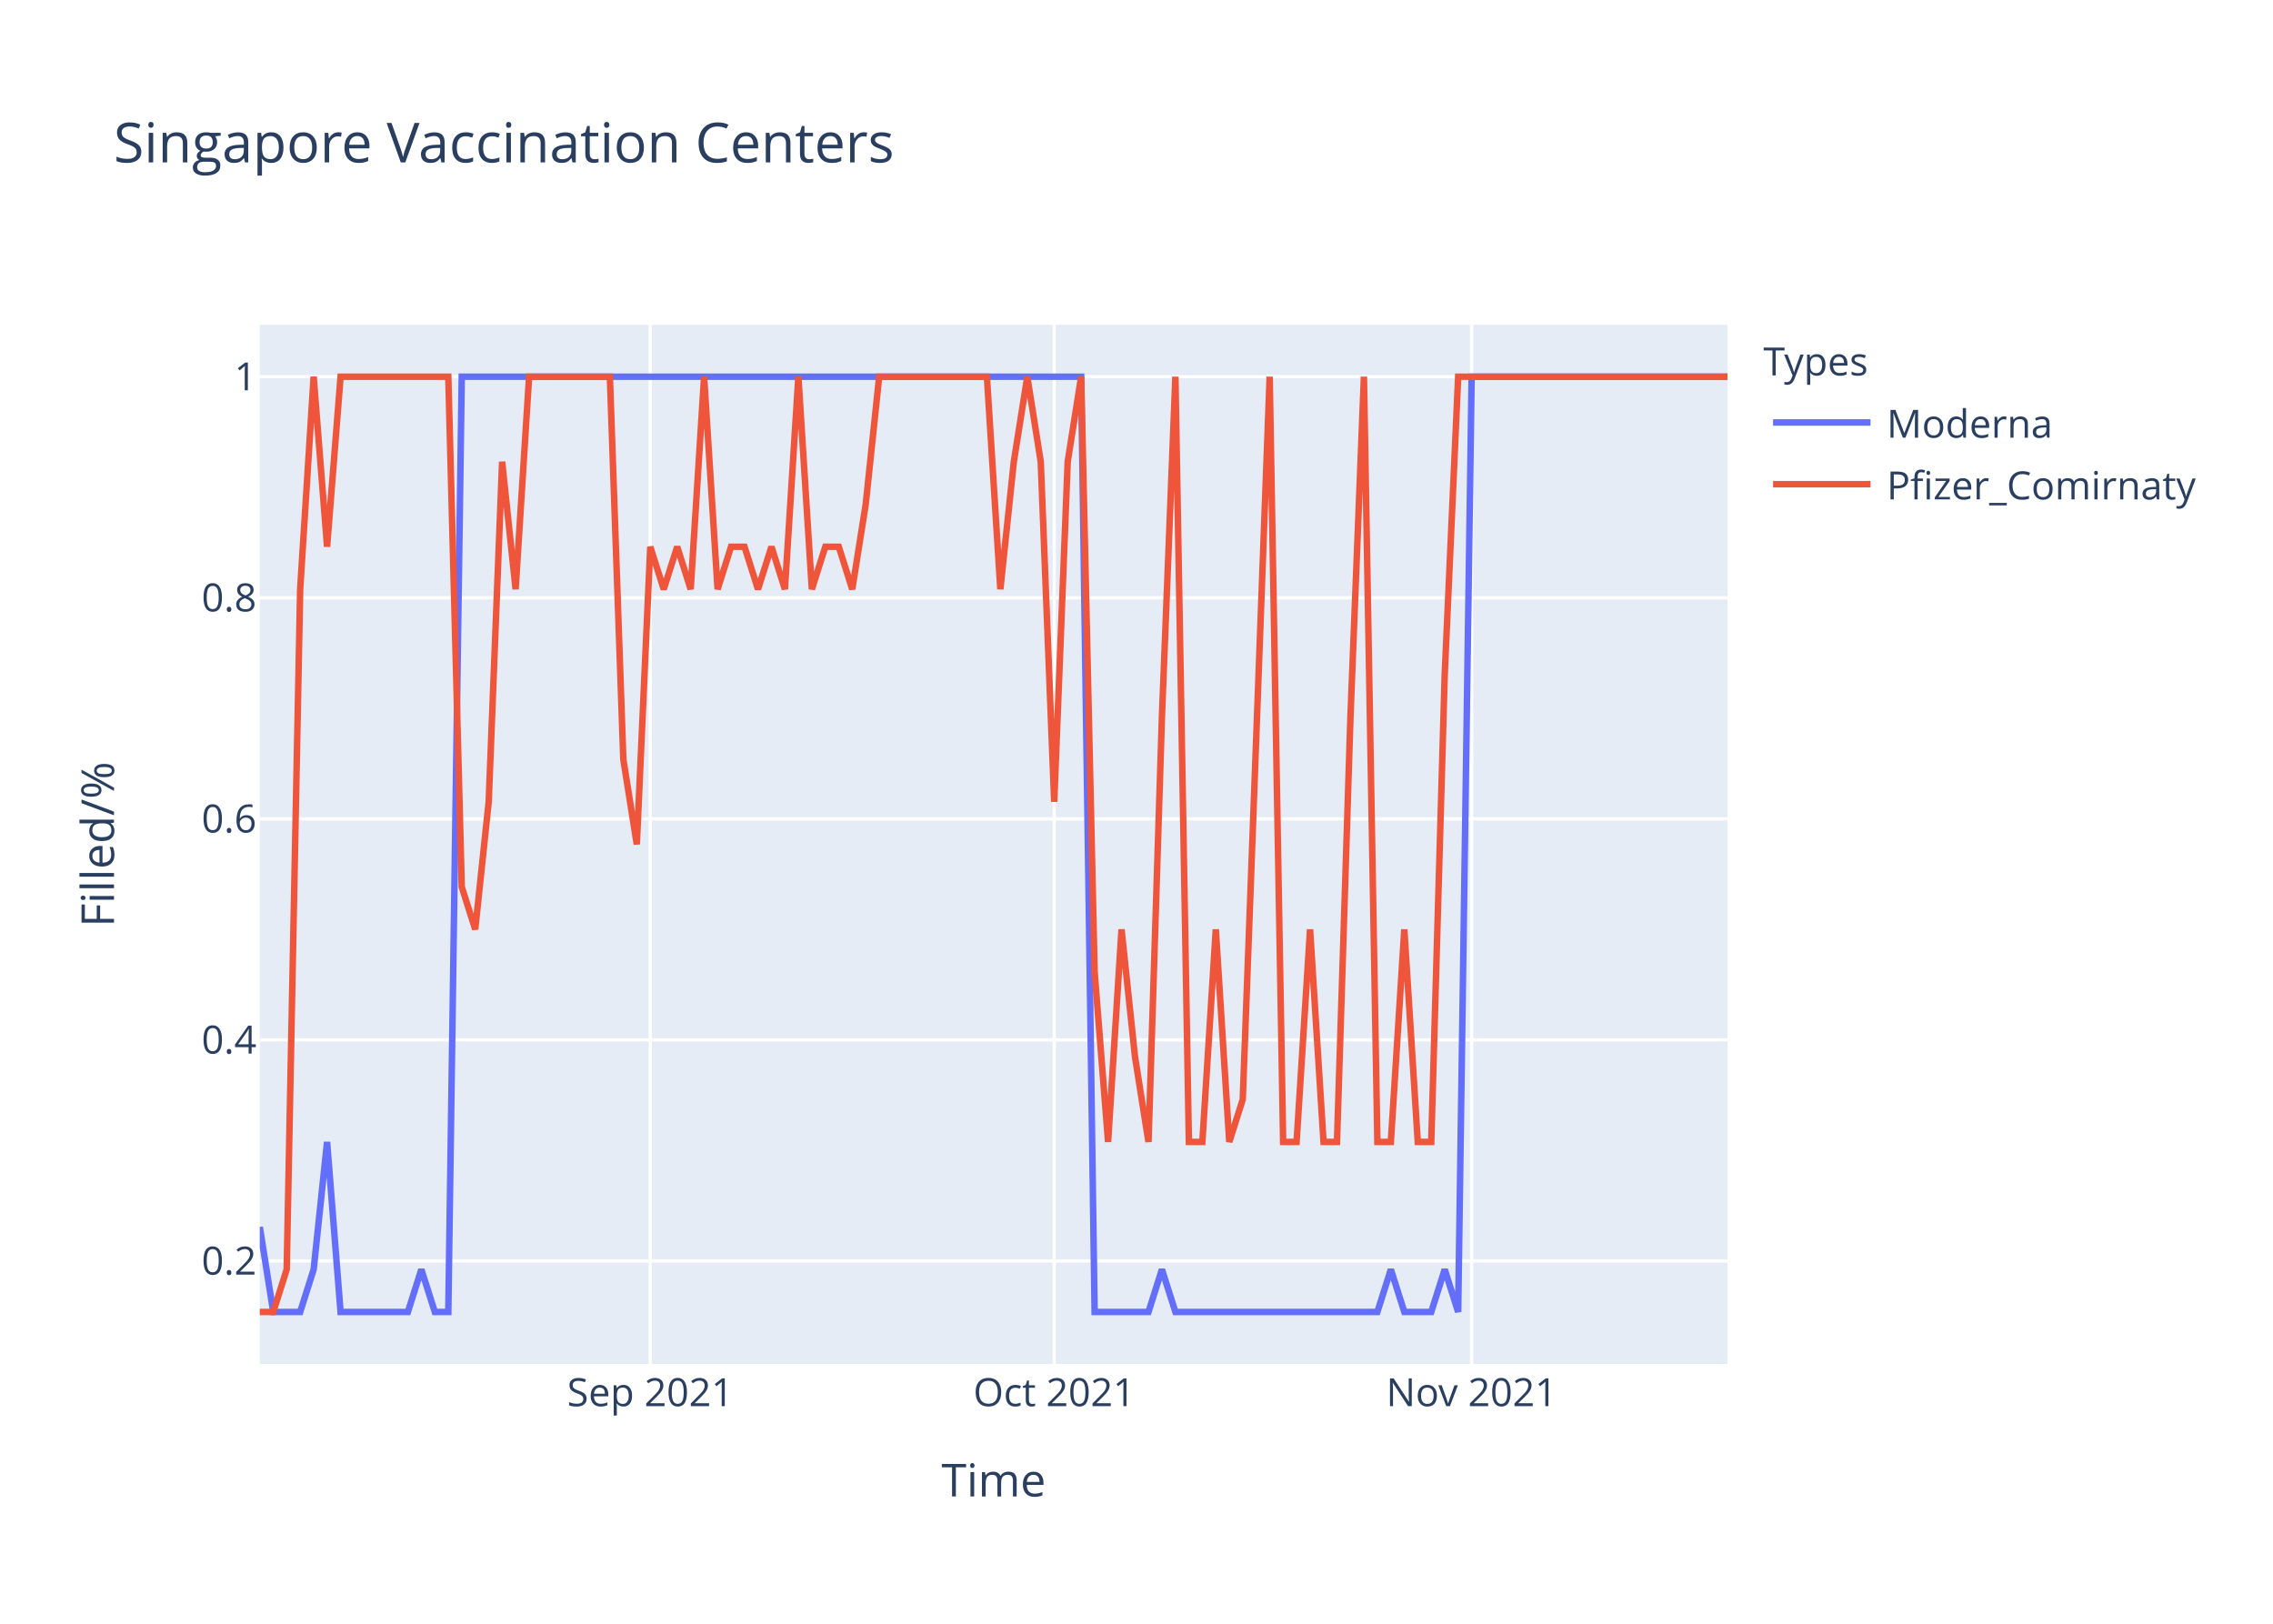
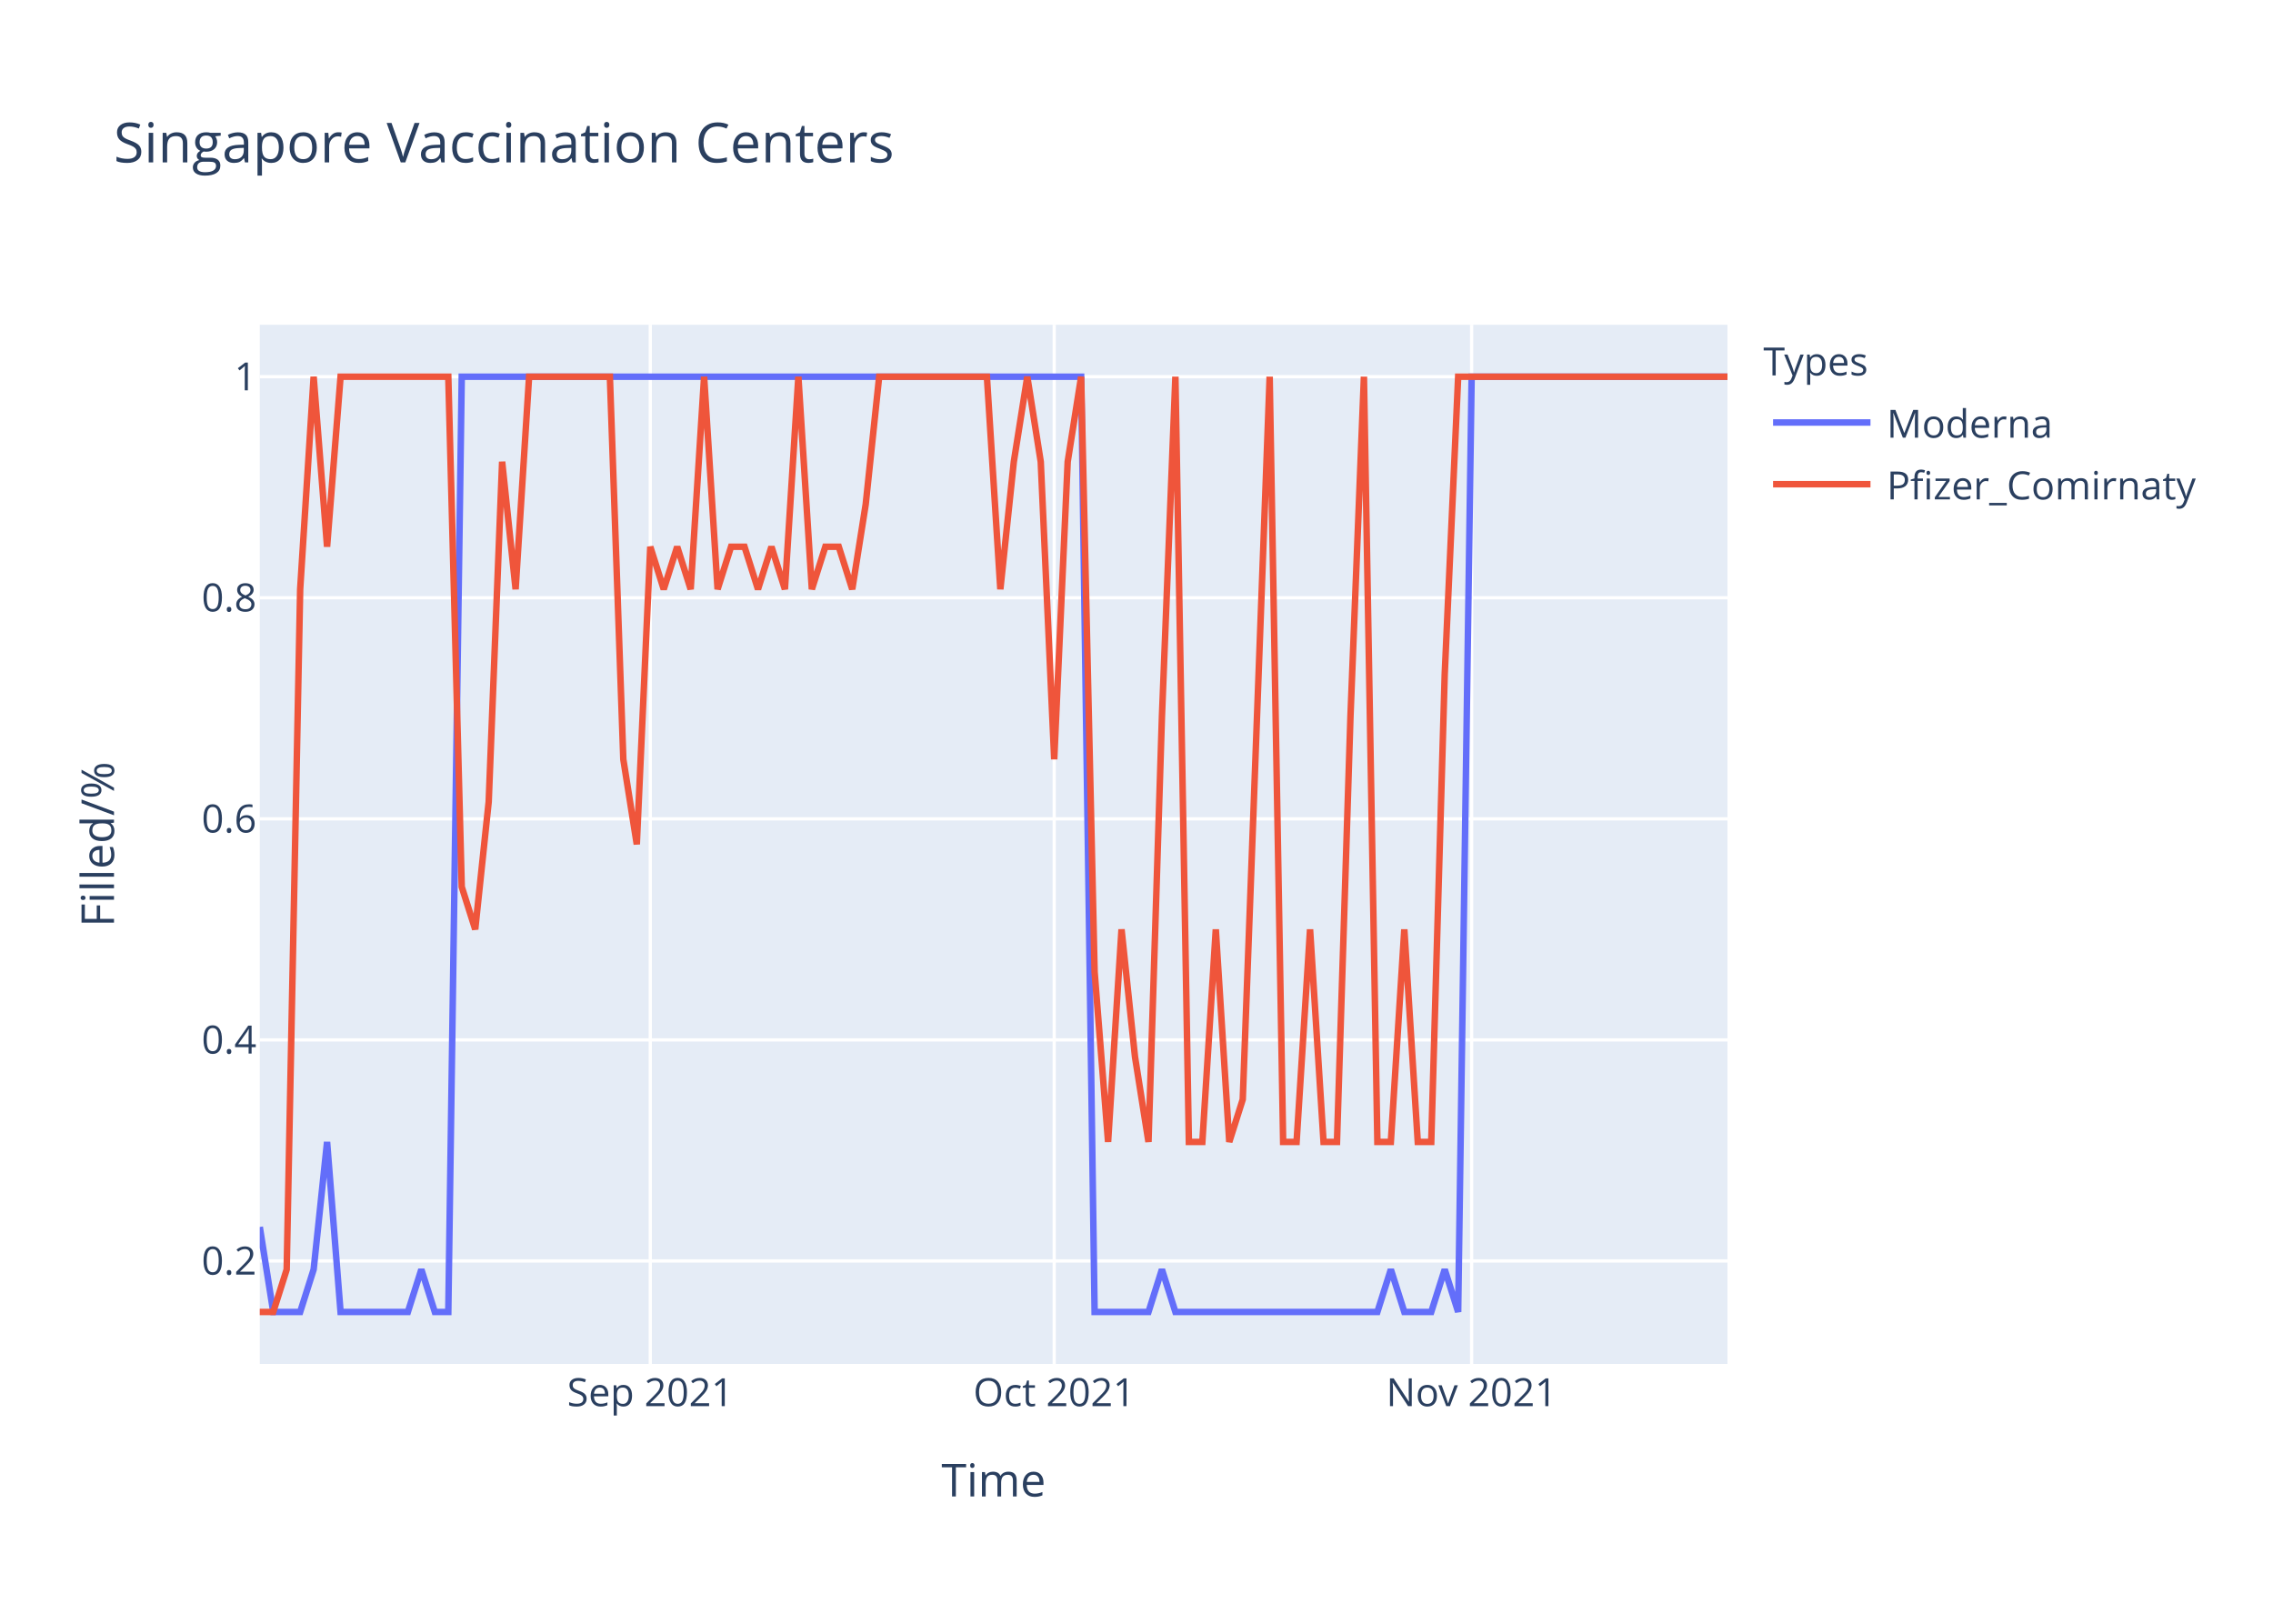
<svg xmlns="http://www.w3.org/2000/svg" class="main-svg" width="700" height="500" style="" viewBox="0 0 700 500">
  <rect x="0" y="0" width="700" height="500" style="fill: rgb(255, 255, 255); fill-opacity: 1;" />
-   <defs id="defs-256f14">
+   <defs id="defs-17bcca">
    <g class="clips">
-       <clipPath id="clip256f14xyplot" class="plotclip">
+       <clipPath id="clip17bccaxyplot" class="plotclip">
        <rect width="452" height="320" />
      </clipPath>
-       <clipPath class="axesclip" id="clip256f14x">
+       <clipPath class="axesclip" id="clip17bccax">
        <rect x="80" y="0" width="452" height="500" />
      </clipPath>
-       <clipPath class="axesclip" id="clip256f14y">
+       <clipPath class="axesclip" id="clip17bccay">
        <rect x="0" y="100" width="700" height="320" />
      </clipPath>
-       <clipPath class="axesclip" id="clip256f14xy">
+       <clipPath class="axesclip" id="clip17bccaxy">
        <rect x="80" y="100" width="452" height="320" />
      </clipPath>
    </g>
    <g class="gradients" />
  </defs>
  <g class="bglayer">
    <rect class="bg" x="80" y="100" width="452" height="320" style="fill: rgb(229, 236, 246); fill-opacity: 1; stroke-width: 0;" />
  </g>
  <g class="layer-below">
    <g class="imagelayer" />
    <g class="shapelayer" />
  </g>
  <g class="cartesianlayer">
    <g class="subplot xy">
      <g class="layer-subplot">
        <g class="shapelayer" />
        <g class="imagelayer" />
      </g>
      <g class="gridlayer">
        <g class="x">
          <path class="xgrid crisp" transform="translate(200.26,0)" d="M0,100v320" style="stroke: rgb(255, 255, 255); stroke-opacity: 1; stroke-width: 1px;" />
          <path class="xgrid crisp" transform="translate(324.66,0)" d="M0,100v320" style="stroke: rgb(255, 255, 255); stroke-opacity: 1; stroke-width: 1px;" />
          <path class="xgrid crisp" transform="translate(453.21,0)" d="M0,100v320" style="stroke: rgb(255, 255, 255); stroke-opacity: 1; stroke-width: 1px;" />
        </g>
        <g class="y">
          <path class="ygrid crisp" transform="translate(0,388.29)" d="M80,0h452" style="stroke: rgb(255, 255, 255); stroke-opacity: 1; stroke-width: 1px;" />
          <path class="ygrid crisp" transform="translate(0,320.22)" d="M80,0h452" style="stroke: rgb(255, 255, 255); stroke-opacity: 1; stroke-width: 1px;" />
          <path class="ygrid crisp" transform="translate(0,252.15)" d="M80,0h452" style="stroke: rgb(255, 255, 255); stroke-opacity: 1; stroke-width: 1px;" />
          <path class="ygrid crisp" transform="translate(0,184.07)" d="M80,0h452" style="stroke: rgb(255, 255, 255); stroke-opacity: 1; stroke-width: 1px;" />
          <path class="ygrid crisp" transform="translate(0,116)" d="M80,0h452" style="stroke: rgb(255, 255, 255); stroke-opacity: 1; stroke-width: 1px;" />
        </g>
      </g>
      <g class="zerolinelayer" />
      <path class="xlines-below" />
      <path class="ylines-below" />
      <g class="overlines-below" />
      <g class="xaxislayer-below" />
      <g class="yaxislayer-below" />
      <g class="overaxes-below" />
-       <g class="plot" transform="translate(80,100)" clip-path="url('#clip256f14xyplot')">
+       <g class="plot" transform="translate(80,100)" clip-path="url('#clip17bccaxyplot')">
        <g class="scatterlayer mlayer">
-           <g class="trace scatter trace51da85" style="stroke-miterlimit: 2; opacity: 1;">
+           <g class="trace scatter trace3778e2" style="stroke-miterlimit: 2; opacity: 1;">
            <g class="fills" />
            <g class="errorbars" />
            <g class="lines">
              <path class="js-line" d="M0,277.82L4.15,304L8.29,304L12.44,304L16.59,290.91L20.73,251.64L24.88,304L45.61,304L49.76,290.91L53.91,304L58.06,304L62.2,16L66.35,16L252.95,16L257.1,304L273.69,304L277.83,290.91L281.98,304L286.13,304L344.18,304L348.33,290.91L352.48,304L356.62,304L360.77,304L364.92,290.91L369.06,304L373.21,16L452,16" style="vector-effect: non-scaling-stroke; fill: none; stroke: rgb(99, 110, 250); stroke-opacity: 1; stroke-width: 2px; opacity: 1;" />
            </g>
            <g class="points" />
            <g class="text" />
          </g>
-           <g class="trace scatter trace9128b7" style="stroke-miterlimit: 2; opacity: 1;">
+           <g class="trace scatter tracefef20b" style="stroke-miterlimit: 2; opacity: 1;">
            <g class="fills" />
            <g class="errorbars" />
            <g class="lines">
-               <path class="js-line" d="M0,304L4.15,304L8.29,290.91L12.44,81.45L16.59,16L20.73,68.36L24.88,16L58.06,16L62.2,173.09L66.35,186.18L70.5,146.91L74.64,42.18L78.79,81.45L82.94,16L87.08,16L107.82,16L111.96,133.82L116.11,160L120.26,68.36L124.4,81.45L128.55,68.36L132.7,81.45L136.84,16L140.99,81.45L145.14,68.36L149.28,68.36L153.43,81.45L157.58,68.36L161.72,81.45L165.87,16L170.02,81.45L174.17,68.36L178.31,68.36L182.46,81.45L186.61,55.27L190.75,16L194.9,16L223.93,16L228.07,81.45L232.22,42.18L236.37,16L240.51,42.18L244.66,146.91L248.81,42.18L252.95,16L257.1,199.27L261.25,251.64L265.39,186.18L269.54,225.45L273.69,251.64L277.83,120.73L281.98,16L286.13,251.64L290.28,251.64L294.42,186.18L298.57,251.64L302.72,238.55L311.01,16L315.16,251.64L319.3,251.64L323.45,186.18L327.6,251.64L331.74,251.64L335.89,120.73L340.04,16L344.18,251.64L348.33,251.64L352.48,186.18L356.62,251.64L360.77,251.64L364.92,107.64L369.06,16L373.21,16L452,16" style="vector-effect: non-scaling-stroke; fill: none; stroke: rgb(239, 85, 59); stroke-opacity: 1; stroke-width: 2px; opacity: 1;" />
+               <path class="js-line" d="M0,304L4.15,304L8.29,290.91L12.44,81.45L16.59,16L20.73,68.36L24.88,16L58.06,16L62.2,173.09L66.35,186.18L70.5,146.91L74.64,42.18L78.79,81.45L82.94,16L87.08,16L107.82,16L111.96,133.82L116.11,160L120.26,68.36L124.4,81.45L128.55,68.36L132.7,81.45L136.84,16L140.99,81.45L145.14,68.36L149.28,68.36L153.43,81.45L157.58,68.36L161.72,81.45L165.87,16L170.02,81.45L174.17,68.36L178.31,68.36L182.46,81.45L186.61,55.27L190.75,16L194.9,16L223.93,16L228.07,81.45L232.22,42.18L236.37,16L240.51,42.18L244.66,133.82L248.81,42.18L252.95,16L257.1,199.27L261.25,251.64L265.39,186.18L269.54,225.45L273.69,251.64L277.83,120.73L281.98,16L286.13,251.64L290.28,251.64L294.42,186.18L298.57,251.64L302.72,238.55L311.01,16L315.16,251.64L319.3,251.64L323.45,186.18L327.6,251.64L331.74,251.64L335.89,120.73L340.04,16L344.18,251.64L348.33,251.64L352.48,186.18L356.62,251.64L360.77,251.64L364.92,107.64L369.06,16L373.21,16L452,16" style="vector-effect: non-scaling-stroke; fill: none; stroke: rgb(239, 85, 59); stroke-opacity: 1; stroke-width: 2px; opacity: 1;" />
            </g>
            <g class="points" />
            <g class="text" />
          </g>
        </g>
      </g>
      <g class="overplot" />
      <path class="xlines-above crisp" d="M0,0" style="fill: none;" />
      <path class="ylines-above crisp" d="M0,0" style="fill: none;" />
      <g class="overlines-above" />
      <g class="xaxislayer-above">
        <g class="xtick">
          <text text-anchor="middle" x="0" y="433" transform="translate(200.26,0)" style="font-family: 'Open Sans', verdana, arial, sans-serif; font-size: 12px; fill: rgb(42, 63, 95); fill-opacity: 1; white-space: pre;">Sep 2021</text>
        </g>
        <g class="xtick">
          <text text-anchor="middle" x="0" y="433" transform="translate(324.66,0)" style="font-family: 'Open Sans', verdana, arial, sans-serif; font-size: 12px; fill: rgb(42, 63, 95); fill-opacity: 1; white-space: pre;">Oct 2021</text>
        </g>
        <g class="xtick">
          <text text-anchor="middle" x="0" y="433" transform="translate(453.21,0)" style="font-family: 'Open Sans', verdana, arial, sans-serif; font-size: 12px; fill: rgb(42, 63, 95); fill-opacity: 1; white-space: pre;">Nov 2021</text>
        </g>
      </g>
      <g class="yaxislayer-above">
        <g class="ytick">
          <text text-anchor="end" x="79" y="4.2" transform="translate(0,388.29)" style="font-family: 'Open Sans', verdana, arial, sans-serif; font-size: 12px; fill: rgb(42, 63, 95); fill-opacity: 1; white-space: pre;">0.2</text>
        </g>
        <g class="ytick">
          <text text-anchor="end" x="79" y="4.2" transform="translate(0,320.22)" style="font-family: 'Open Sans', verdana, arial, sans-serif; font-size: 12px; fill: rgb(42, 63, 95); fill-opacity: 1; white-space: pre;">0.4</text>
        </g>
        <g class="ytick">
          <text text-anchor="end" x="79" y="4.2" transform="translate(0,252.15)" style="font-family: 'Open Sans', verdana, arial, sans-serif; font-size: 12px; fill: rgb(42, 63, 95); fill-opacity: 1; white-space: pre;">0.6</text>
        </g>
        <g class="ytick">
          <text text-anchor="end" x="79" y="4.2" transform="translate(0,184.07)" style="font-family: 'Open Sans', verdana, arial, sans-serif; font-size: 12px; fill: rgb(42, 63, 95); fill-opacity: 1; white-space: pre;">0.8</text>
        </g>
        <g class="ytick">
          <text text-anchor="end" x="79" y="4.2" transform="translate(0,116)" style="font-family: 'Open Sans', verdana, arial, sans-serif; font-size: 12px; fill: rgb(42, 63, 95); fill-opacity: 1; white-space: pre;">1</text>
        </g>
      </g>
      <g class="overaxes-above" />
    </g>
  </g>
  <g class="polarlayer" />
  <g class="ternarylayer" />
  <g class="geolayer" />
  <g class="funnelarealayer" />
  <g class="pielayer" />
  <g class="treemaplayer" />
  <g class="sunburstlayer" />
  <g class="glimages" />
-   <defs id="topdefs-256f14">
+   <defs id="topdefs-17bcca">
    <g class="clips" />
-     <clipPath id="legend256f14">
+     <clipPath id="legend17bcca">
      <rect width="147" height="64" x="0" y="0" />
    </clipPath>
  </defs>
  <g class="layer-above">
    <g class="imagelayer" />
    <g class="shapelayer" />
  </g>
  <g class="infolayer">
    <g class="legend" pointer-events="all" transform="translate(541.04,100)">
      <rect class="bg" shape-rendering="crispEdges" width="147" height="64" x="0" y="0" style="stroke: rgb(68, 68, 68); stroke-opacity: 1; fill: rgb(255, 255, 255); fill-opacity: 1; stroke-width: 0px;" />
-       <g class="scrollbox" transform="" clip-path="url('#legend256f14')">
+       <g class="scrollbox" transform="" clip-path="url('#legend17bcca')">
        <text class="legendtitletext" text-anchor="start" x="2" y="15.6" style="font-family: 'Open Sans', verdana, arial, sans-serif; font-size: 12px; fill: rgb(42, 63, 95); fill-opacity: 1; white-space: pre;">Types</text>
        <g class="groups" transform="">
          <g class="traces" transform="translate(0,30.1)" style="opacity: 1;">
            <text class="legendtext" text-anchor="start" x="40" y="4.68" style="font-family: 'Open Sans', verdana, arial, sans-serif; font-size: 12px; fill: rgb(42, 63, 95); fill-opacity: 1; white-space: pre;">Moderna</text>
            <g class="layers" style="opacity: 1;">
              <g class="legendfill" />
              <g class="legendlines">
                <path class="js-line" d="M5,0h30" style="fill: none; stroke: rgb(99, 110, 250); stroke-opacity: 1; stroke-width: 2px;" />
              </g>
              <g class="legendsymbols">
                <g class="legendpoints" />
              </g>
            </g>
            <rect class="legendtoggle" x="0" y="-9.5" width="141.656" height="19" style="fill: rgb(0, 0, 0); fill-opacity: 0;" />
          </g>
        </g>
        <g class="groups" transform="">
          <g class="traces" transform="translate(0,49.1)" style="opacity: 1;">
            <text class="legendtext" text-anchor="start" x="40" y="4.68" style="font-family: 'Open Sans', verdana, arial, sans-serif; font-size: 12px; fill: rgb(42, 63, 95); fill-opacity: 1; white-space: pre;">Pfizer_Comirnaty</text>
            <g class="layers" style="opacity: 1;">
              <g class="legendfill" />
              <g class="legendlines">
                <path class="js-line" d="M5,0h30" style="fill: none; stroke: rgb(239, 85, 59); stroke-opacity: 1; stroke-width: 2px;" />
              </g>
              <g class="legendsymbols">
                <g class="legendpoints" />
              </g>
            </g>
            <rect class="legendtoggle" x="0" y="-9.5" width="141.656" height="19" style="fill: rgb(0, 0, 0); fill-opacity: 0;" />
          </g>
        </g>
      </g>
      <rect class="scrollbar" rx="20" ry="3" width="0" height="0" x="0" y="0" style="fill: rgb(128, 139, 164); fill-opacity: 1;" />
    </g>
    <g class="g-gtitle">
      <text class="gtitle" x="35" y="50" text-anchor="start" dy="0em" style="font-family: 'Open Sans', verdana, arial, sans-serif; font-size: 17px; fill: rgb(42, 63, 95); opacity: 1; font-weight: normal; white-space: pre;">Singapore Vaccination Centers</text>
    </g>
    <g class="g-xtitle">
      <text class="xtitle" x="306" y="460.8" text-anchor="middle" style="font-family: 'Open Sans', verdana, arial, sans-serif; font-size: 14px; fill: rgb(42, 63, 95); opacity: 1; font-weight: normal; white-space: pre;">Time</text>
    </g>
    <g class="g-ytitle">
      <text class="ytitle" transform="rotate(-90,35.10625,260)" x="35.106" y="260" text-anchor="middle" style="font-family: 'Open Sans', verdana, arial, sans-serif; font-size: 14px; fill: rgb(42, 63, 95); opacity: 1; font-weight: normal; white-space: pre;">Filled/%</text>
    </g>
  </g>
</svg>
